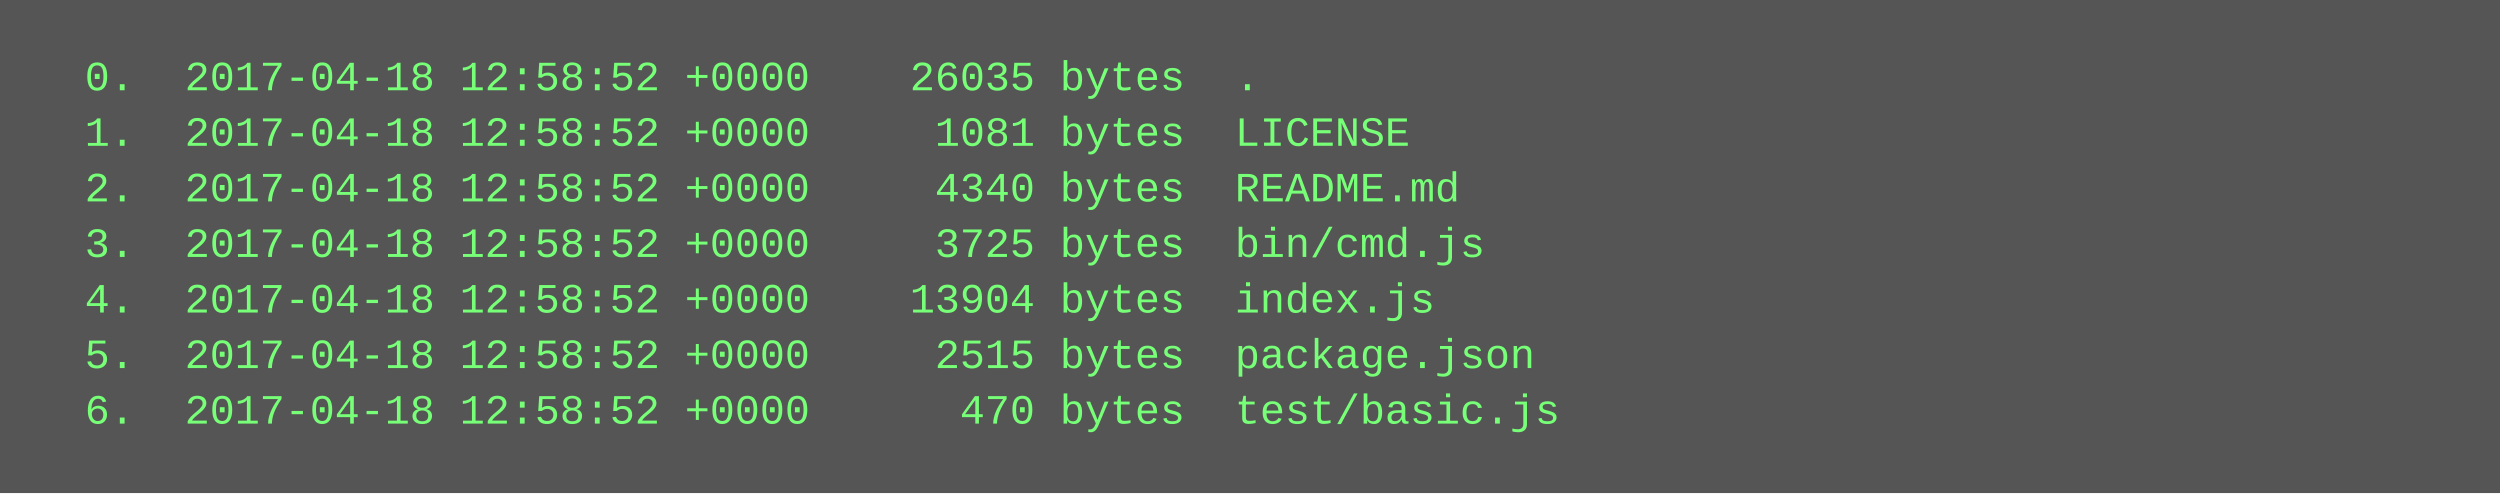
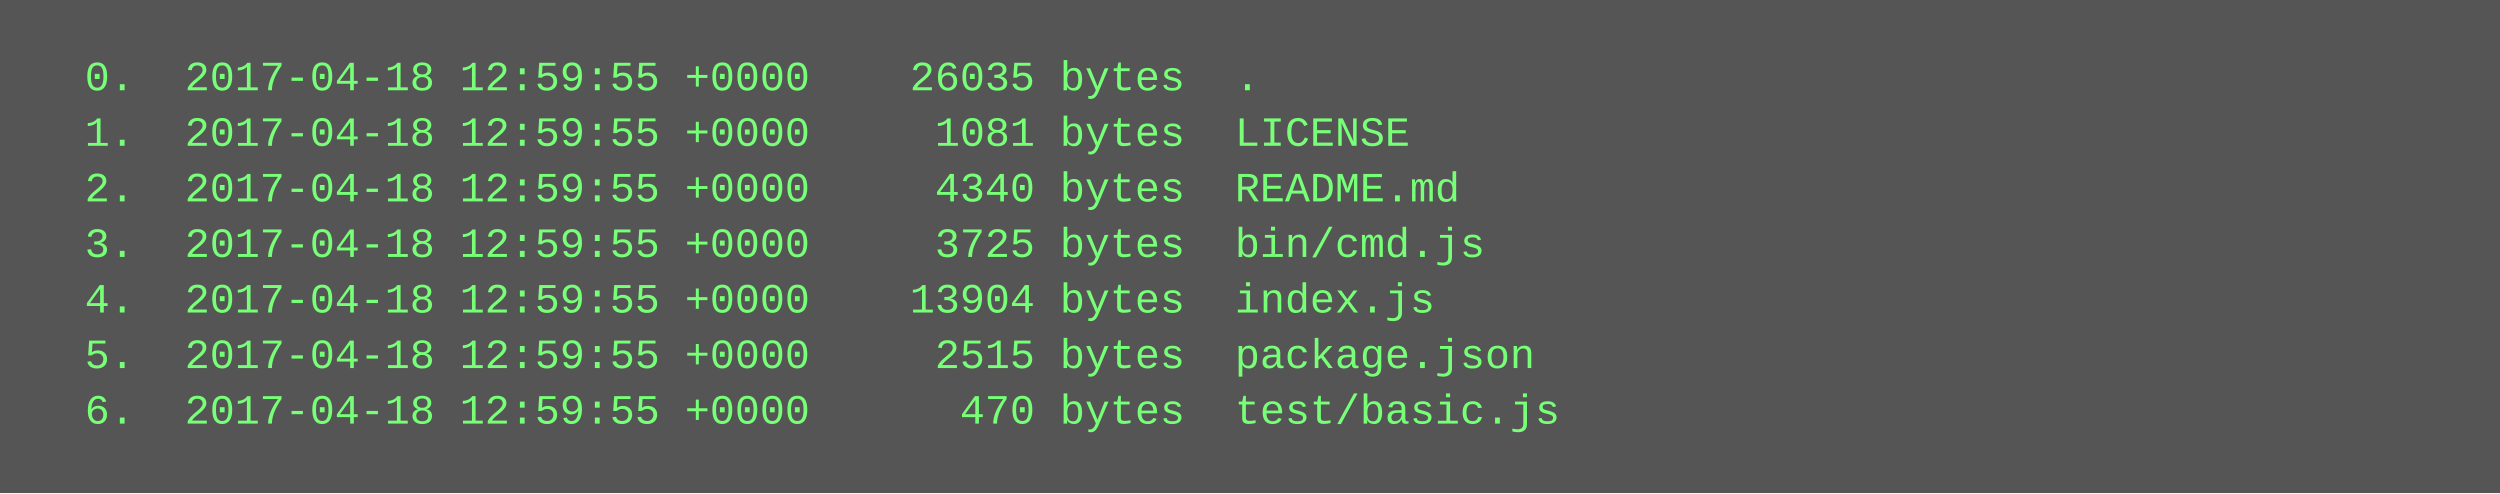
<svg xmlns="http://www.w3.org/2000/svg" height="142" width="720">
  <rect height="142" fill="#555" width="720" />
  <text fill="#7f7" font-family="Courier New" font-size="12" xml:space="preserve">
-     <tspan x="10" y="26">  0.  2017-04-18 12:58:52 +0000    26035 bytes  .</tspan>
-     <tspan x="10" y="42">  1.  2017-04-18 12:58:52 +0000     1081 bytes  LICENSE</tspan>
-     <tspan x="10" y="58">  2.  2017-04-18 12:58:52 +0000     4340 bytes  README.md</tspan>
-     <tspan x="10" y="74">  3.  2017-04-18 12:58:52 +0000     3725 bytes  bin/cmd.js</tspan>
-     <tspan x="10" y="90">  4.  2017-04-18 12:58:52 +0000    13904 bytes  index.js</tspan>
-     <tspan x="10" y="106">  5.  2017-04-18 12:58:52 +0000     2515 bytes  package.json</tspan>
-     <tspan x="10" y="122">  6.  2017-04-18 12:58:52 +0000      470 bytes  test/basic.js</tspan>
+     <tspan x="10" y="26">  0.  2017-04-18 12:59:55 +0000    26035 bytes  .</tspan>
+     <tspan x="10" y="42">  1.  2017-04-18 12:59:55 +0000     1081 bytes  LICENSE</tspan>
+     <tspan x="10" y="58">  2.  2017-04-18 12:59:55 +0000     4340 bytes  README.md</tspan>
+     <tspan x="10" y="74">  3.  2017-04-18 12:59:55 +0000     3725 bytes  bin/cmd.js</tspan>
+     <tspan x="10" y="90">  4.  2017-04-18 12:59:55 +0000    13904 bytes  index.js</tspan>
+     <tspan x="10" y="106">  5.  2017-04-18 12:59:55 +0000     2515 bytes  package.json</tspan>
+     <tspan x="10" y="122">  6.  2017-04-18 12:59:55 +0000      470 bytes  test/basic.js</tspan>
  </text>
</svg>
